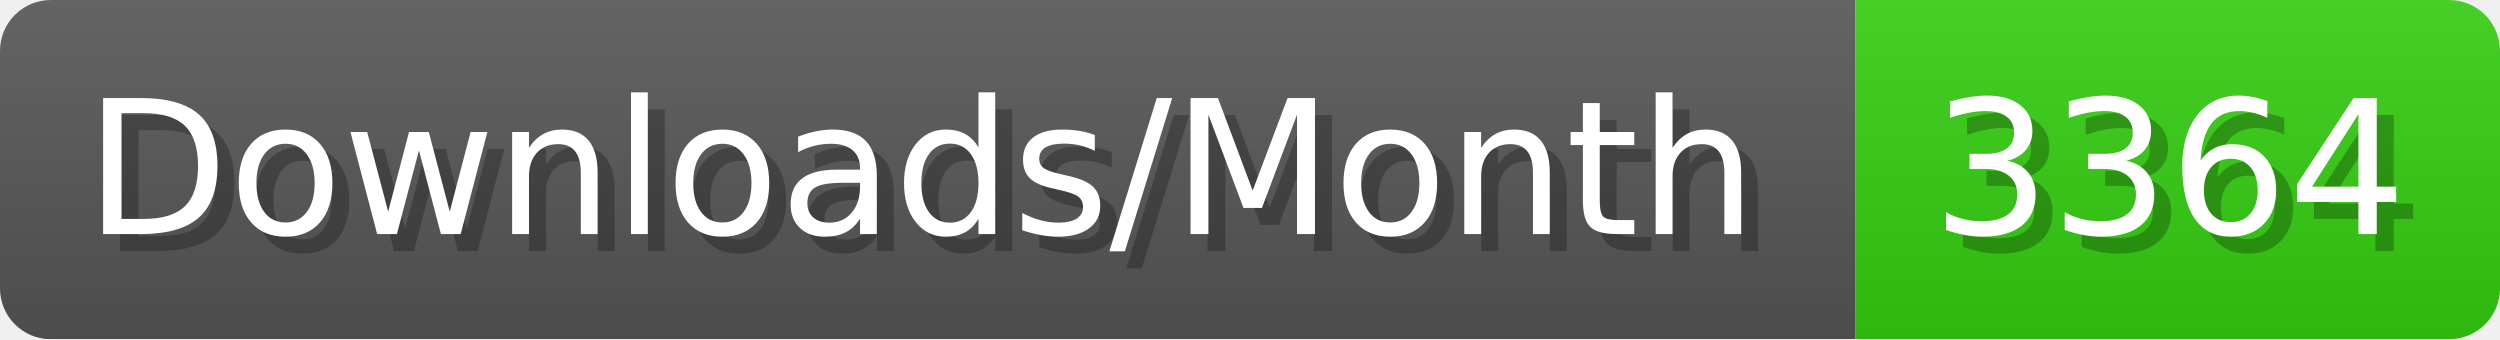
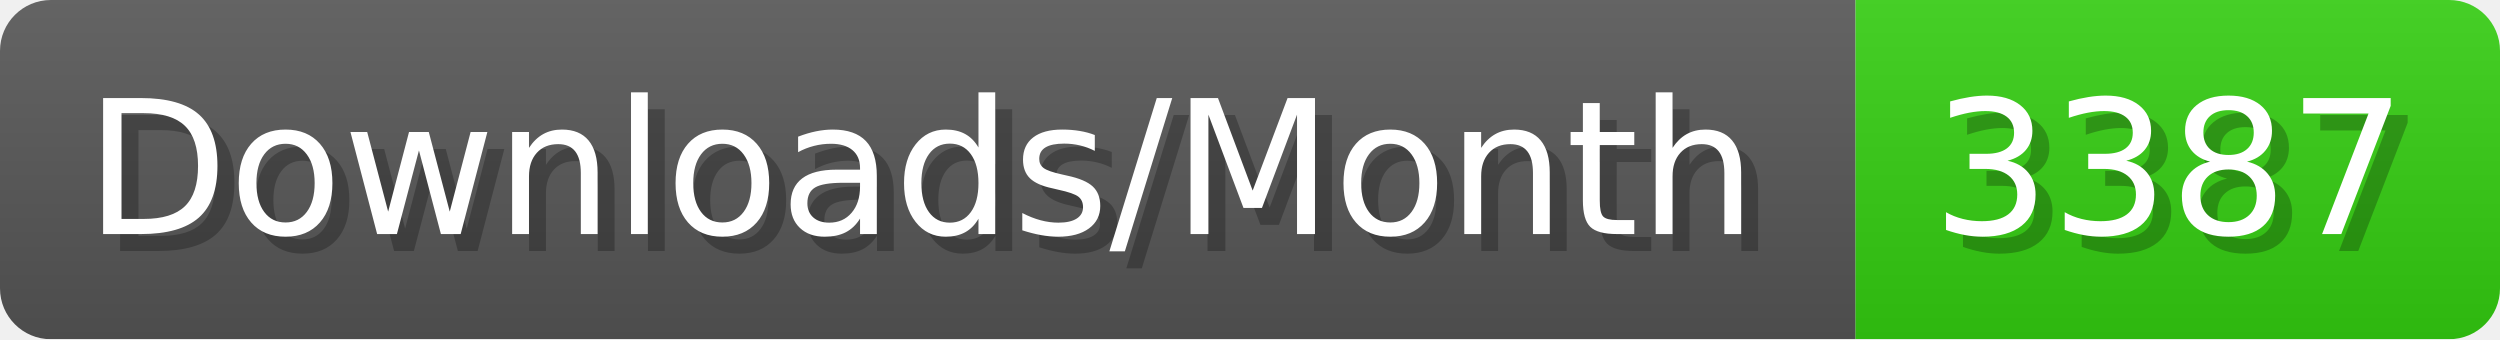
- <svg xmlns="http://www.w3.org/2000/svg" width="147.4" height="20" viewBox="0 0 1474 200" role="img" aria-label="Downloads/Month: 3364">
+ <svg xmlns="http://www.w3.org/2000/svg" width="147.4" height="20" viewBox="0 0 1474 200" role="img" aria-label="Downloads/Month: 3387">
  <linearGradient id="YlXUI" x2="0" y2="100%">
    <stop offset="0" stop-opacity=".1" stop-color="#EEE" />
    <stop offset="1" stop-opacity=".1" />
  </linearGradient>
  <mask id="JHhop">
    <rect width="1474" height="200" rx="30" fill="#FFF" />
  </mask>
  <g mask="url(#JHhop)">
    <rect width="1094" height="200" fill="#555" />
    <rect width="380" height="200" fill="#3C1" x="1094" />
    <rect width="1474" height="200" fill="url(#YlXUI)" />
  </g>
  <g aria-hidden="true" fill="#fff" text-anchor="start" font-family="Verdana,DejaVu Sans,sans-serif" font-size="110">
    <text x="60" y="148" textLength="994" fill="#000" opacity="0.25">Downloads/Month</text>
    <text x="50" y="138" textLength="994">Downloads/Month</text>
-     <text x="1149" y="148" textLength="280" fill="#000" opacity="0.25">3364</text>
-     <text x="1139" y="138" textLength="280">3364</text>
+     <text x="1149" y="148" textLength="280" fill="#000" opacity="0.25">3387</text>
+     <text x="1139" y="138" textLength="280">3387</text>
  </g>
</svg>
